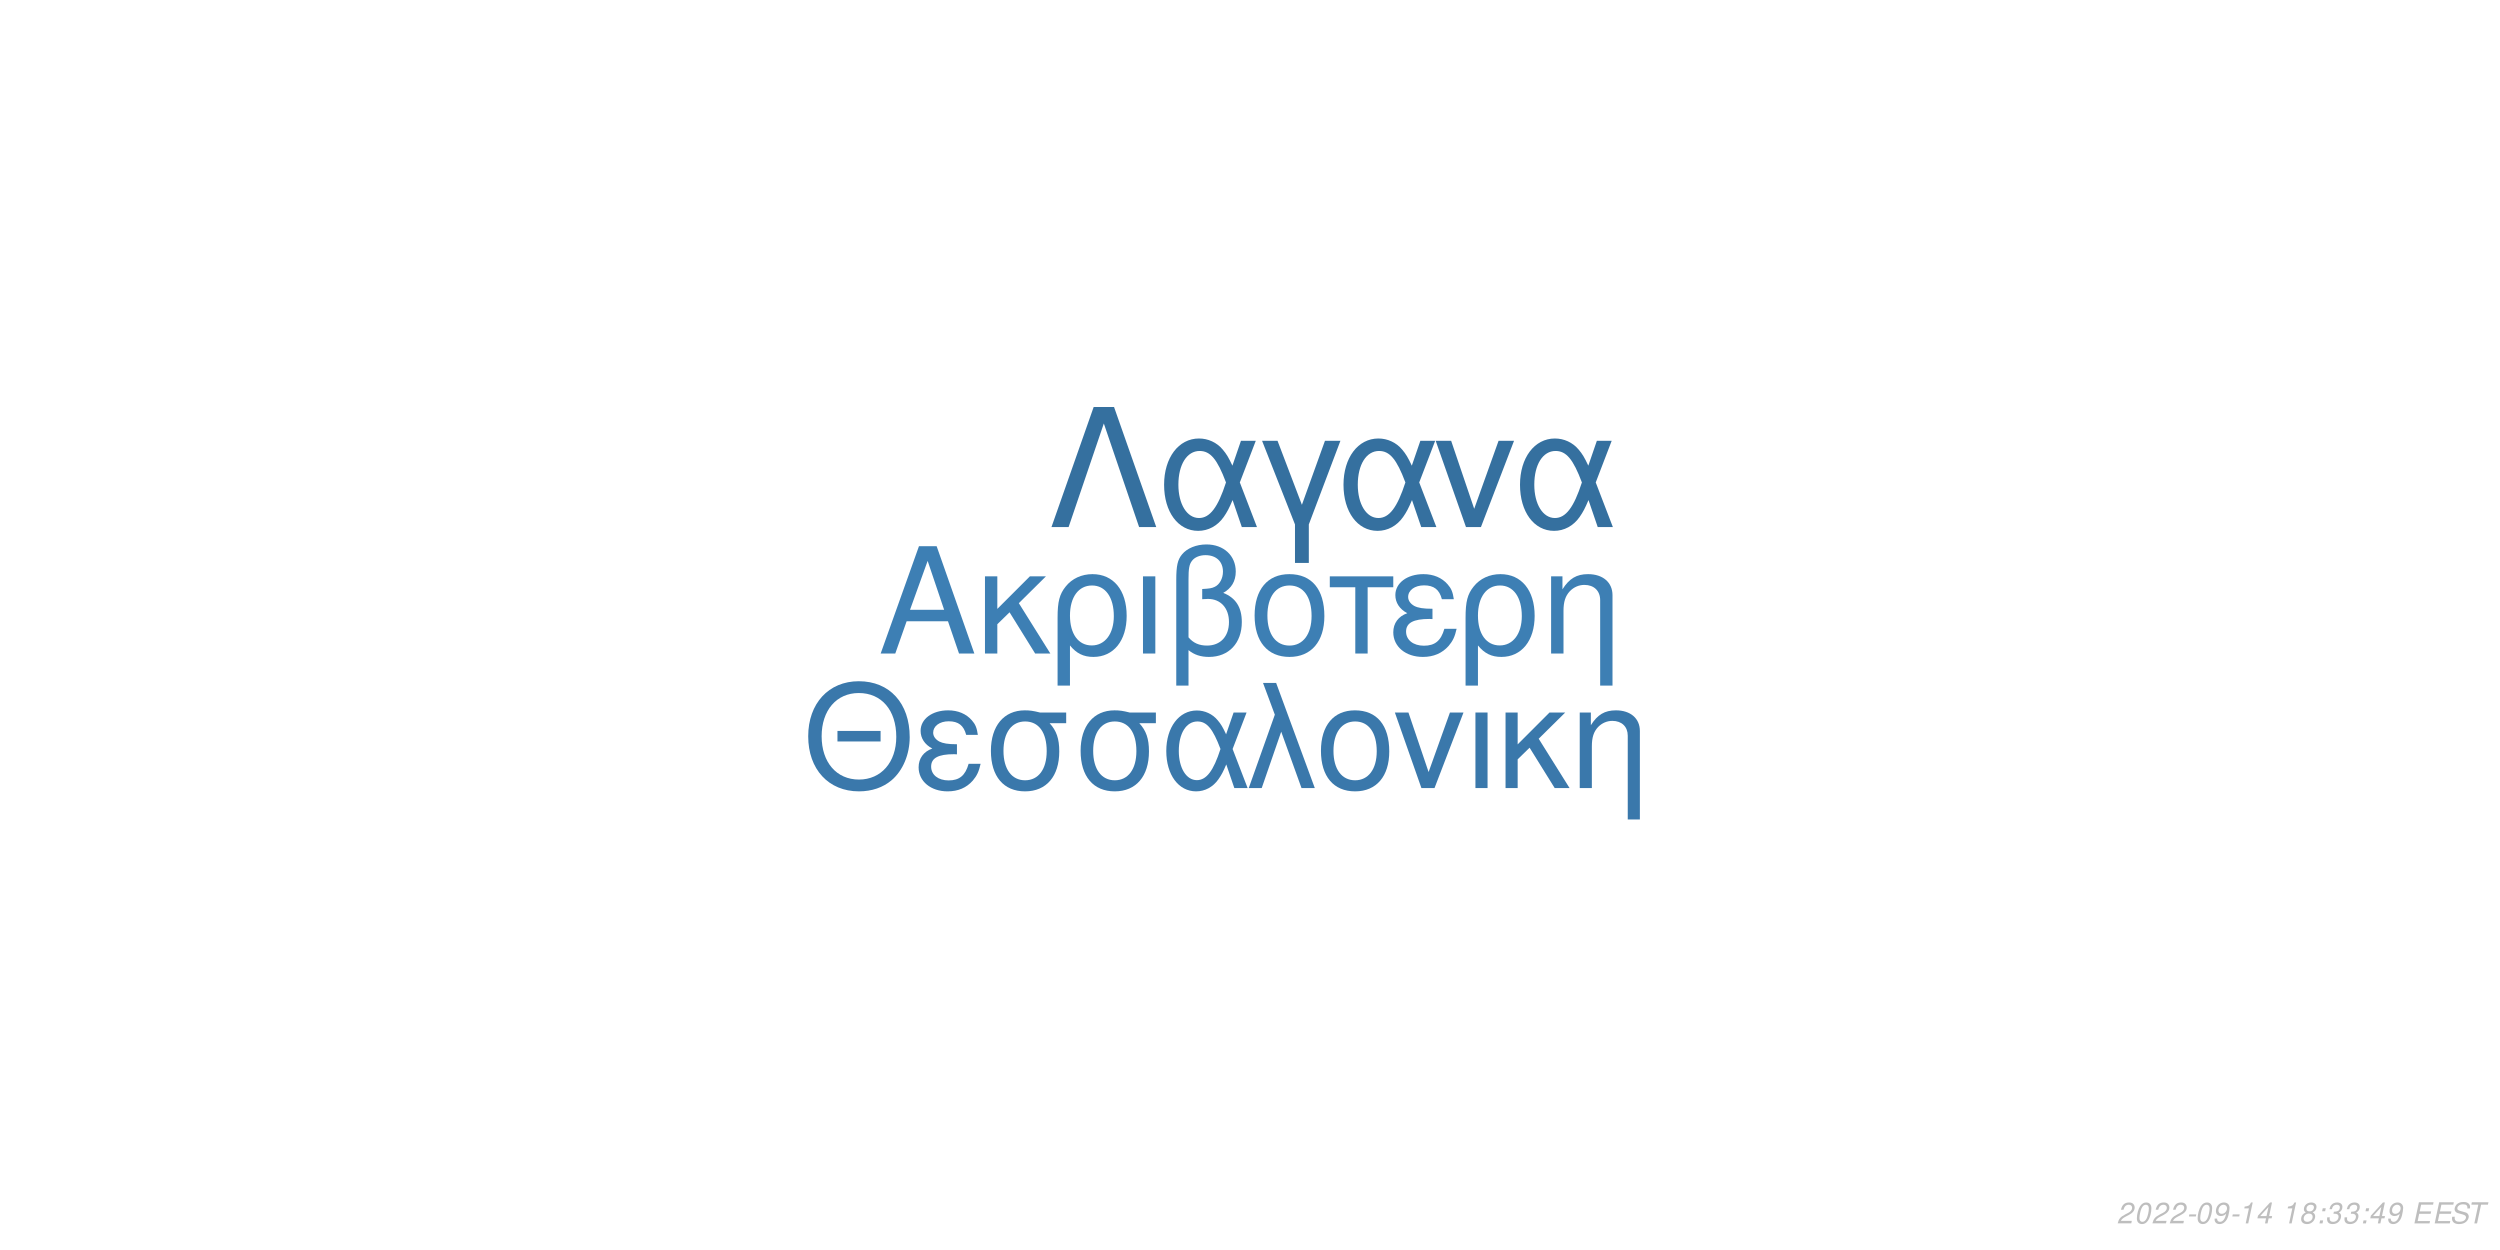
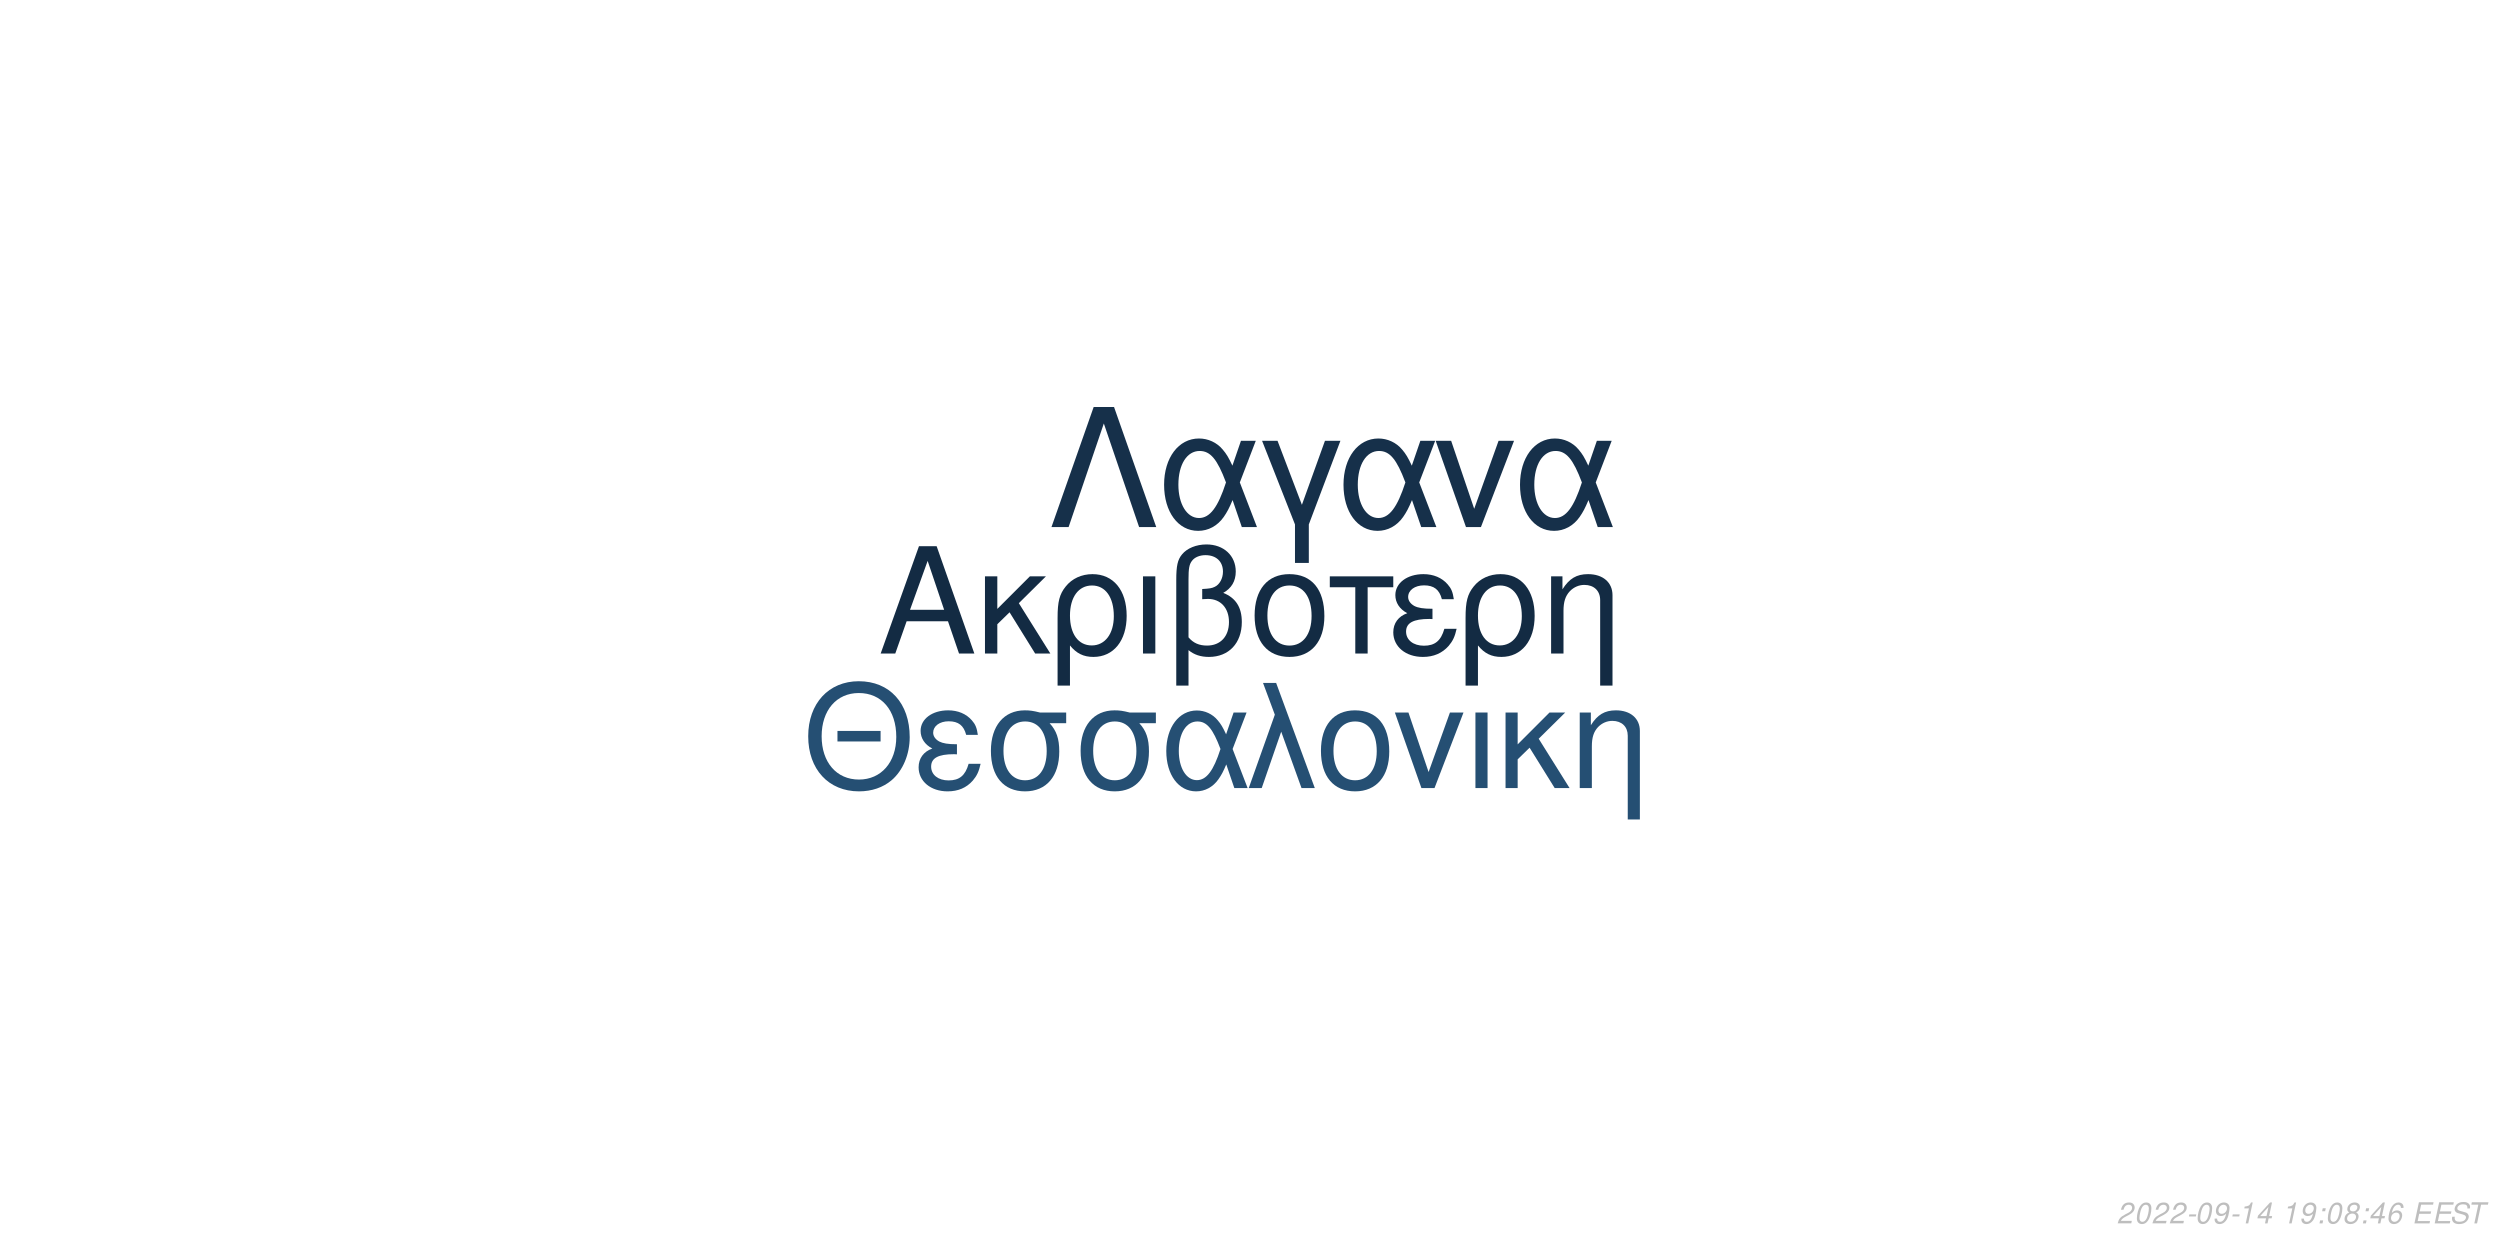
<svg xmlns="http://www.w3.org/2000/svg" xmlns:xlink="http://www.w3.org/1999/xlink" width="864pt" height="432pt" viewBox="0 0 864 432" version="1.1">
  <defs>
    <g>
      <symbol overflow="visible" id="glyph0-0">
        <path style="stroke:none;" d="" />
      </symbol>
      <symbol overflow="visible" id="glyph0-1">
        <path style="stroke:none;" d="M 24.125 -11.141 L 27.938 0 L 33.234 0 L 20.203 -37.094 L 14.094 -37.094 L 0.859 0 L 5.906 0 L 9.828 -11.141 Z M 22.797 -15.109 L 11 -15.109 L 17.094 -32.016 Z M 22.797 -15.109 " />
      </symbol>
      <symbol overflow="visible" id="glyph0-2">
        <path style="stroke:none;" d="M 7.172 -15.422 L 7.172 -26.672 L 2.906 -26.672 L 2.906 0 L 7.172 0 L 7.172 -10.125 L 11.406 -14.25 L 20.25 0 L 25.5 0 L 14.609 -17.406 L 23.969 -26.672 L 18.422 -26.672 Z M 7.172 -15.422 " />
      </symbol>
      <symbol overflow="visible" id="glyph0-3">
        <path style="stroke:none;" d="M 3 11.094 L 7.281 11.094 L 7.281 -2.797 C 9.516 -0.047 11.953 1.172 15.375 1.172 C 22.344 1.172 26.875 -4.422 26.875 -13.031 C 26.875 -21.891 22.297 -27.438 15.062 -27.438 C 11.297 -27.438 7.984 -25.906 5.797 -23.156 C 3.672 -20.516 3 -17.969 3 -12.359 Z M 14.906 -23.516 C 19.547 -23.516 22.438 -19.438 22.438 -12.922 C 22.438 -6.812 19.391 -2.797 14.812 -2.797 C 10.172 -2.797 7.281 -6.766 7.281 -13.125 C 7.281 -19.484 10.234 -23.516 14.906 -23.516 Z M 14.906 -23.516 " />
      </symbol>
      <symbol overflow="visible" id="glyph0-4">
        <path style="stroke:none;" d="M 3.516 0 L 7.781 0 L 7.781 -26.672 L 3.516 -26.672 Z M 3.516 0 " />
      </symbol>
      <symbol overflow="visible" id="glyph0-5">
        <path style="stroke:none;" d="M 4.016 11.094 L 8.25 11.094 L 8.25 -1.172 C 10.172 0.406 12.422 1.172 15.312 1.172 C 22.188 1.172 26.672 -3.609 26.672 -10.891 C 26.672 -15.984 24.578 -19.234 20.25 -20.969 C 23.109 -22.547 24.578 -25.031 24.578 -28.344 C 24.578 -33.844 20.406 -37.703 14.453 -37.703 C 10.938 -37.703 7.734 -36.391 6 -34.25 C 4.484 -32.422 4.016 -30.328 4.016 -25.391 Z M 8.25 -25.656 C 8.25 -29.359 8.5 -30.844 9.469 -32.062 C 10.375 -33.281 12.156 -34 14.094 -34 C 17.812 -34 20.156 -31.812 20.156 -28.297 C 20.156 -25.953 18.984 -23.812 17.297 -23.047 C 16.281 -22.547 15.469 -22.438 12.984 -22.297 L 12.984 -18.781 C 13.734 -18.828 14.344 -18.875 14.969 -18.875 C 19.344 -18.875 22.234 -15.719 22.234 -10.891 C 22.234 -5.906 19.281 -2.75 14.656 -2.75 C 11.953 -2.75 9.922 -3.609 8.25 -5.594 Z M 8.25 -25.656 " />
      </symbol>
      <symbol overflow="visible" id="glyph0-6">
        <path style="stroke:none;" d="M 14.094 -27.438 C 6.562 -27.438 2.094 -22.094 2.094 -13.125 C 2.094 -4.125 6.562 1.172 14.141 1.172 C 21.672 1.172 26.203 -4.172 26.203 -12.922 C 26.203 -22.188 21.828 -27.438 14.094 -27.438 Z M 14.141 -23.516 C 18.938 -23.516 21.781 -19.594 21.781 -12.984 C 21.781 -6.672 18.828 -2.75 14.141 -2.75 C 9.422 -2.75 6.516 -6.672 6.516 -13.125 C 6.516 -19.594 9.422 -23.516 14.141 -23.516 Z M 14.141 -23.516 " />
      </symbol>
      <symbol overflow="visible" id="glyph0-7">
        <path style="stroke:none;" d="M 7.891 0 L 12.156 0 L 12.156 -22.906 L 21.016 -22.906 L 21.016 -26.672 L -0.922 -26.672 L -0.922 -22.906 L 7.891 -22.906 Z M 7.891 0 " />
      </symbol>
      <symbol overflow="visible" id="glyph0-8">
        <path style="stroke:none;" d="M 14.562 -15.469 C 11.344 -15.469 9.562 -15.781 8.297 -16.438 C 6.922 -17.203 6.156 -18.328 6.156 -19.547 C 6.156 -21.891 8.453 -23.562 11.656 -23.562 C 15.062 -23.562 16.953 -22.094 17.812 -18.781 L 21.938 -18.781 C 21.578 -21.266 21.062 -22.5 19.797 -23.922 C 17.812 -26.203 14.906 -27.438 11.453 -27.438 C 5.797 -27.438 1.734 -24.375 1.734 -20.203 C 1.734 -17.609 3.156 -15.375 5.859 -13.938 C 2.797 -12.875 1.016 -10.484 1.016 -7.328 C 1.016 -2.391 5.297 1.172 11.25 1.172 C 14.969 1.172 17.906 -0.109 20.156 -2.641 C 21.578 -4.328 22.297 -5.797 22.906 -8.547 L 18.672 -8.547 C 17.5 -4.422 15.422 -2.703 11.609 -2.703 C 7.938 -2.703 5.438 -4.688 5.438 -7.578 C 5.438 -10.578 7.938 -11.953 13.484 -11.953 C 13.641 -11.953 14.094 -11.953 14.562 -11.906 Z M 14.562 -15.469 " />
      </symbol>
      <symbol overflow="visible" id="glyph0-9">
        <path style="stroke:none;" d="M 3.562 -26.672 L 3.562 0 L 7.844 0 L 7.844 -14.703 C 7.844 -17.906 8.5 -19.891 10.031 -21.531 C 11.406 -22.953 13.188 -23.719 15.062 -23.719 C 18.375 -23.719 20.516 -21.672 20.516 -18.469 L 20.516 11.094 L 24.781 11.094 L 24.781 -20.156 C 24.781 -24.578 21.469 -27.438 16.328 -27.438 C 12.359 -27.438 9.828 -25.906 7.484 -22.188 L 7.484 -26.672 Z M 3.562 -26.672 " />
      </symbol>
      <symbol overflow="visible" id="glyph1-0">
        <path style="stroke:none;" d="" />
      </symbol>
      <symbol overflow="visible" id="glyph1-1">
        <path style="stroke:none;" d="M 26.859 -19.734 L 11.953 -19.734 L 11.953 -16.094 L 26.859 -16.094 Z M 19.328 -36.922 C 8.922 -36.922 1.844 -29.25 1.844 -17.891 C 1.844 -6.484 8.875 1.141 19.391 1.141 C 23.812 1.141 27.703 -0.203 30.641 -2.688 C 34.578 -6.031 36.922 -11.656 36.922 -17.594 C 36.922 -29.297 30 -36.922 19.328 -36.922 Z M 19.328 -32.844 C 27.203 -32.844 32.281 -26.906 32.281 -17.688 C 32.281 -8.922 27.062 -2.938 19.391 -2.938 C 11.609 -2.938 6.484 -8.922 6.484 -17.891 C 6.484 -26.859 11.609 -32.844 19.328 -32.844 Z M 19.328 -32.844 " />
      </symbol>
      <symbol overflow="visible" id="glyph1-2">
        <path style="stroke:none;" d="M 14.25 -15.141 C 11.109 -15.141 9.375 -15.453 8.125 -16.094 C 6.781 -16.844 6.031 -17.938 6.031 -19.141 C 6.031 -21.422 8.266 -23.078 11.406 -23.078 C 14.75 -23.078 16.594 -21.625 17.438 -18.391 L 21.469 -18.391 C 21.125 -20.828 20.625 -22.031 19.391 -23.422 C 17.438 -25.656 14.594 -26.859 11.219 -26.859 C 5.688 -26.859 1.688 -23.875 1.688 -19.781 C 1.688 -17.234 3.094 -15.047 5.734 -13.656 C 2.734 -12.609 1 -10.266 1 -7.172 C 1 -2.344 5.188 1.141 11.016 1.141 C 14.656 1.141 17.547 -0.094 19.734 -2.594 C 21.125 -4.234 21.828 -5.688 22.422 -8.375 L 18.281 -8.375 C 17.141 -4.328 15.094 -2.641 11.359 -2.641 C 7.766 -2.641 5.328 -4.578 5.328 -7.422 C 5.328 -10.359 7.766 -11.703 13.203 -11.703 C 13.359 -11.703 13.797 -11.703 14.25 -11.656 Z M 14.25 -15.141 " />
      </symbol>
      <symbol overflow="visible" id="glyph1-3">
        <path style="stroke:none;" d="M 29 -26.109 L 19.938 -26.109 C 17.594 -26.703 16.438 -26.859 14.703 -26.859 C 7.469 -26.859 2.984 -21.469 2.984 -12.859 C 2.984 -4.031 7.375 1.141 14.797 1.141 C 22.172 1.141 26.609 -4.078 26.609 -12.656 C 26.609 -17.047 25.656 -19.828 23.266 -22.422 L 29 -22.422 Z M 14.797 -23.016 C 19.531 -23.016 22.266 -19.234 22.266 -12.75 C 22.266 -6.531 19.438 -2.688 14.797 -2.688 C 10.172 -2.688 7.328 -6.531 7.328 -12.859 C 7.328 -19.188 10.172 -23.016 14.797 -23.016 Z M 14.797 -23.016 " />
      </symbol>
      <symbol overflow="visible" id="glyph1-4">
        <path style="stroke:none;" d="M 29.344 -26.109 L 24.859 -26.109 L 22.266 -18.578 C 21.125 -21.031 20.484 -22.125 19.328 -23.469 C 17.547 -25.609 14.906 -26.812 12.156 -26.812 C 5.984 -26.812 1.594 -20.984 1.594 -12.812 C 1.594 -4.578 5.828 1.141 11.906 1.141 C 14.953 1.141 17.734 -0.344 19.625 -3.047 C 20.672 -4.531 21.281 -5.688 22.328 -8.172 L 25.109 0 L 29.703 0 L 24.516 -13.5 Z M 20.328 -13.5 C 17.891 -5.922 15.453 -2.734 12.156 -2.734 C 8.516 -2.734 5.922 -6.922 5.922 -12.812 C 5.922 -18.938 8.516 -23.016 12.359 -23.016 C 15.594 -23.016 17.688 -20.531 20.328 -13.5 Z M 20.328 -13.5 " />
      </symbol>
      <symbol overflow="visible" id="glyph1-5">
        <path style="stroke:none;" d="M 1.094 0 L 5.578 0 L 12.312 -19.484 L 19.328 0 L 23.922 0 L 10.562 -36.328 L 6.031 -36.328 L 10.109 -25.359 Z M 1.094 0 " />
      </symbol>
      <symbol overflow="visible" id="glyph1-6">
        <path style="stroke:none;" d="M 13.797 -26.859 C 6.422 -26.859 2.047 -21.625 2.047 -12.859 C 2.047 -4.031 6.422 1.141 13.859 1.141 C 21.234 1.141 25.656 -4.078 25.656 -12.656 C 25.656 -21.719 21.375 -26.859 13.797 -26.859 Z M 13.859 -23.016 C 18.531 -23.016 21.328 -19.188 21.328 -12.703 C 21.328 -6.531 18.438 -2.688 13.859 -2.688 C 9.219 -2.688 6.375 -6.531 6.375 -12.859 C 6.375 -19.188 9.219 -23.016 13.859 -23.016 Z M 13.859 -23.016 " />
      </symbol>
      <symbol overflow="visible" id="glyph1-7">
        <path style="stroke:none;" d="M 14.297 0 L 24.312 -26.109 L 19.625 -26.109 L 12.25 -5.531 L 5.281 -26.109 L 0.594 -26.109 L 9.766 0 Z M 14.297 0 " />
      </symbol>
      <symbol overflow="visible" id="glyph1-8">
        <path style="stroke:none;" d="M 3.438 0 L 7.625 0 L 7.625 -26.109 L 3.438 -26.109 Z M 3.438 0 " />
      </symbol>
      <symbol overflow="visible" id="glyph1-9">
        <path style="stroke:none;" d="M 7.031 -15.094 L 7.031 -26.109 L 2.844 -26.109 L 2.844 0 L 7.031 0 L 7.031 -9.922 L 11.156 -13.953 L 19.828 0 L 24.969 0 L 14.297 -17.047 L 23.469 -26.109 L 18.031 -26.109 Z M 7.031 -15.094 " />
      </symbol>
      <symbol overflow="visible" id="glyph1-10">
        <path style="stroke:none;" d="M 3.484 -26.109 L 3.484 0 L 7.672 0 L 7.672 -14.406 C 7.672 -17.547 8.328 -19.484 9.812 -21.078 C 11.156 -22.469 12.906 -23.219 14.75 -23.219 C 17.984 -23.219 20.078 -21.234 20.078 -18.094 L 20.078 10.859 L 24.266 10.859 L 24.266 -19.734 C 24.266 -24.062 21.031 -26.859 16 -26.859 C 12.109 -26.859 9.609 -25.359 7.328 -21.719 L 7.328 -26.109 Z M 3.484 -26.109 " />
      </symbol>
      <symbol overflow="visible" id="glyph2-0">
        <path style="stroke:none;" d="" />
      </symbol>
      <symbol overflow="visible" id="glyph2-1">
        <path style="stroke:none;" d="M 22.531 -41.484 L 15.484 -41.484 L 0.906 0 L 6.828 0 L 19 -35.797 L 31.188 0 L 37.109 0 Z M 22.531 -41.484 " />
      </symbol>
      <symbol overflow="visible" id="glyph2-2">
        <path style="stroke:none;" d="M 33.516 -29.812 L 28.391 -29.812 L 25.438 -21.219 C 24.125 -24.016 23.391 -25.266 22.078 -26.797 C 20.031 -29.25 17.016 -30.609 13.891 -30.609 C 6.828 -30.609 1.828 -23.953 1.828 -14.625 C 1.828 -5.234 6.656 1.312 13.594 1.312 C 17.078 1.312 20.266 -0.391 22.422 -3.469 C 23.609 -5.172 24.297 -6.484 25.5 -9.328 L 28.688 0 L 33.922 0 L 28 -15.422 Z M 23.219 -15.422 C 20.422 -6.766 17.641 -3.125 13.891 -3.125 C 9.734 -3.125 6.766 -7.906 6.766 -14.625 C 6.766 -21.625 9.734 -26.297 14.109 -26.297 C 17.812 -26.297 20.203 -23.453 23.219 -15.422 Z M 23.219 -15.422 " />
      </symbol>
      <symbol overflow="visible" id="glyph2-3">
        <path style="stroke:none;" d="M 12.062 12.406 L 16.844 12.406 L 16.844 -0.906 L 27.766 -29.812 L 22.422 -29.812 L 14.453 -7.688 L 6.031 -29.812 L 0.688 -29.812 L 12.062 -0.906 Z M 12.062 12.406 " />
      </symbol>
      <symbol overflow="visible" id="glyph2-4">
        <path style="stroke:none;" d="M 16.328 0 L 27.766 -29.812 L 22.422 -29.812 L 14 -6.312 L 6.031 -29.812 L 0.688 -29.812 L 11.156 0 Z M 16.328 0 " />
      </symbol>
      <symbol overflow="visible" id="glyph3-0">
        <path style="stroke:none;" d="" />
      </symbol>
      <symbol overflow="visible" id="glyph3-1">
        <path style="stroke:none;" d="M 5.234 -0.875 L 1.469 -0.875 C 1.641 -1.375 2.203 -1.891 3.109 -2.344 L 4.234 -2.938 C 5.562 -3.625 6.219 -4.469 6.219 -5.484 C 6.219 -5.938 6.062 -6.359 5.797 -6.656 C 5.469 -7.047 4.984 -7.234 4.312 -7.234 C 2.766 -7.234 1.891 -6.453 1.484 -4.734 L 2.375 -4.734 C 2.484 -5.188 2.609 -5.484 2.797 -5.75 C 3.094 -6.203 3.609 -6.453 4.188 -6.453 C 4.891 -6.453 5.344 -6.031 5.344 -5.375 C 5.344 -4.703 4.859 -4.094 4.016 -3.656 L 2.984 -3.125 C 1.234 -2.188 0.797 -1.656 0.344 -0.016 L 5.047 -0.016 Z M 5.234 -0.875 " />
      </symbol>
      <symbol overflow="visible" id="glyph3-2">
        <path style="stroke:none;" d="M 4.203 -7.234 C 3.375 -7.234 2.688 -6.812 2.125 -5.984 C 1.484 -5.047 0.984 -3.188 0.984 -1.734 C 0.984 -1.109 1.172 -0.562 1.484 -0.266 C 1.797 0.047 2.281 0.234 2.766 0.234 C 3.625 0.234 4.281 -0.156 4.859 -1.016 C 5.516 -1.953 6 -3.797 6 -5.266 C 6 -6.5 5.328 -7.234 4.203 -7.234 Z M 4.094 -6.453 C 4.734 -6.453 5.125 -5.984 5.125 -5.156 C 5.125 -4.203 4.781 -2.625 4.406 -1.812 C 3.984 -0.938 3.516 -0.547 2.875 -0.547 C 2.25 -0.547 1.875 -1.031 1.875 -1.828 C 1.875 -2.797 2.203 -4.344 2.594 -5.203 C 2.984 -6.047 3.453 -6.453 4.094 -6.453 Z M 4.094 -6.453 " />
      </symbol>
      <symbol overflow="visible" id="glyph3-3">
        <path style="stroke:none;" d="M 3.516 -3.125 L 1.125 -3.125 L 0.969 -2.406 L 3.359 -2.406 Z M 3.516 -3.125 " />
      </symbol>
      <symbol overflow="visible" id="glyph3-4">
        <path style="stroke:none;" d="M 0.844 -1.656 C 0.844 -1.547 0.844 -1.438 0.844 -1.375 C 0.844 -0.406 1.531 0.234 2.578 0.234 C 3.203 0.234 3.766 0.016 4.297 -0.438 C 4.938 -1 5.312 -1.656 5.594 -2.719 C 5.844 -3.672 6.016 -4.766 6.016 -5.375 C 6.016 -5.844 5.844 -6.328 5.547 -6.656 C 5.203 -7.031 4.703 -7.234 4.062 -7.234 C 2.516 -7.234 1.297 -5.938 1.297 -4.266 C 1.297 -3.203 1.984 -2.547 3.047 -2.547 C 3.484 -2.547 3.953 -2.672 4.281 -2.891 C 4.406 -2.984 4.547 -3.078 4.828 -3.344 C 4.438 -1.484 3.703 -0.547 2.703 -0.547 C 2.109 -0.547 1.719 -0.938 1.719 -1.547 L 1.719 -1.656 Z M 3.953 -6.453 C 4.625 -6.453 5.141 -5.953 5.141 -5.281 C 5.141 -4.188 4.312 -3.312 3.297 -3.312 C 2.594 -3.312 2.172 -3.734 2.172 -4.453 C 2.172 -5.562 2.984 -6.453 3.953 -6.453 Z M 3.953 -6.453 " />
      </symbol>
      <symbol overflow="visible" id="glyph3-5">
        <path style="stroke:none;" d="M 3.703 -5.188 L 2.594 0 L 3.469 0 L 5.016 -7.234 L 4.438 -7.234 C 3.906 -6.156 3.688 -6.016 2.234 -5.812 L 2.109 -5.188 Z M 3.703 -5.188 " />
      </symbol>
      <symbol overflow="visible" id="glyph3-6">
        <path style="stroke:none;" d="M 3.625 -1.75 L 3.266 0 L 4.141 0 L 4.516 -1.75 L 5.562 -1.75 L 5.734 -2.531 L 4.688 -2.531 L 5.688 -7.234 L 5.016 -7.234 L 0.844 -2.672 L 0.641 -1.75 Z M 3.797 -2.531 L 1.594 -2.531 L 4.469 -5.703 Z M 3.797 -2.531 " />
      </symbol>
      <symbol overflow="visible" id="glyph3-7">
        <path style="stroke:none;" d="" />
      </symbol>
      <symbol overflow="visible" id="glyph3-8">
+         <path style="stroke:none;" d="M 2.359 -1.031 L 1.312 -1.031 L 1.094 0 L 2.141 0 Z M 3.266 -5.234 L 2.219 -5.234 L 2 -4.203 L 3.047 -4.203 Z M 3.266 -5.234 " />
+       </symbol>
+       <symbol overflow="visible" id="glyph3-9">
        <path style="stroke:none;" d="M 4.766 -3.797 C 5.078 -3.969 5.234 -4.078 5.438 -4.234 C 5.812 -4.594 6.062 -5.172 6.062 -5.734 C 6.062 -6.625 5.344 -7.234 4.266 -7.234 C 2.812 -7.234 1.703 -6.219 1.703 -4.875 C 1.703 -4.406 1.875 -4.125 2.359 -3.812 C 1.297 -3.312 0.75 -2.516 0.75 -1.469 C 0.75 -0.438 1.547 0.234 2.812 0.234 C 3.656 0.234 4.359 -0.094 4.938 -0.734 C 5.359 -1.234 5.609 -1.859 5.609 -2.438 C 5.609 -3.047 5.312 -3.516 4.766 -3.797 Z M 4.109 -6.453 C 4.797 -6.453 5.188 -6.125 5.188 -5.578 C 5.188 -5.266 5.062 -4.922 4.859 -4.672 C 4.562 -4.312 4.188 -4.156 3.656 -4.156 C 2.984 -4.156 2.594 -4.453 2.594 -4.984 C 2.594 -5.859 3.203 -6.453 4.109 -6.453 Z M 3.453 -3.406 C 4.234 -3.406 4.734 -2.984 4.734 -2.312 C 4.734 -1.312 3.922 -0.547 2.875 -0.547 C 2.125 -0.547 1.625 -0.969 1.625 -1.625 C 1.625 -2.609 2.438 -3.406 3.453 -3.406 Z M 3.453 -3.406 " />
      </symbol>
-       <symbol overflow="visible" id="glyph3-9">
-         <path style="stroke:none;" d="M 2.359 -1.031 L 1.312 -1.031 L 1.094 0 L 2.141 0 Z M 3.266 -5.234 L 2.219 -5.234 L 2 -4.203 L 3.047 -4.203 Z M 3.266 -5.234 " />
-       </symbol>
      <symbol overflow="visible" id="glyph3-10">
-         <path style="stroke:none;" d="M 2.922 -3.312 C 3.125 -3.344 3.234 -3.344 3.375 -3.344 C 4.203 -3.344 4.688 -3 4.688 -2.406 C 4.688 -1.312 3.906 -0.547 2.781 -0.547 C 2.047 -0.547 1.594 -0.938 1.594 -1.562 C 1.594 -1.719 1.609 -1.844 1.656 -2.094 L 0.766 -2.094 C 0.734 -1.797 0.719 -1.641 0.719 -1.469 C 0.719 -0.375 1.406 0.234 2.641 0.234 C 3.547 0.234 4.297 -0.078 4.812 -0.656 C 5.266 -1.156 5.562 -1.875 5.562 -2.547 C 5.562 -3.125 5.344 -3.453 4.797 -3.734 C 5.641 -4.234 6.016 -4.844 6.016 -5.734 C 6.016 -6.656 5.312 -7.234 4.203 -7.234 C 3.375 -7.234 2.672 -6.938 2.188 -6.375 C 1.891 -6.031 1.703 -5.641 1.516 -4.906 L 2.391 -4.906 C 2.5 -5.359 2.594 -5.594 2.734 -5.812 C 3.047 -6.234 3.516 -6.453 4.078 -6.453 C 4.734 -6.453 5.141 -6.125 5.141 -5.578 C 5.141 -5.188 5.016 -4.797 4.797 -4.547 C 4.516 -4.234 4 -4.062 3.266 -4.062 L 3.078 -4.062 Z M 2.922 -3.312 " />
+         <path style="stroke:none;" d="M 6.125 -5.344 L 6.141 -5.625 C 6.141 -6.609 5.453 -7.234 4.391 -7.234 C 3.438 -7.234 2.641 -6.719 2.016 -5.703 C 1.422 -4.781 0.938 -2.953 0.938 -1.688 C 0.938 -0.516 1.688 0.234 2.859 0.234 C 3.703 0.234 4.438 -0.156 5 -0.875 C 5.406 -1.422 5.672 -2.156 5.672 -2.766 C 5.672 -3.812 4.969 -4.5 3.906 -4.5 C 3.234 -4.5 2.672 -4.234 2.094 -3.625 C 2.406 -5.375 3.234 -6.453 4.25 -6.453 C 4.703 -6.453 5.062 -6.234 5.172 -5.844 C 5.203 -5.719 5.234 -5.578 5.25 -5.344 Z M 3.656 -3.734 C 4.344 -3.734 4.797 -3.281 4.797 -2.625 C 4.797 -1.469 3.984 -0.547 2.984 -0.547 C 2.297 -0.547 1.812 -1.047 1.812 -1.766 C 1.812 -2.859 2.625 -3.734 3.656 -3.734 Z M 3.656 -3.734 " />
      </symbol>
      <symbol overflow="visible" id="glyph3-11">
        <path style="stroke:none;" d="M 2.547 -3.312 L 6.5 -3.312 L 6.688 -4.141 L 2.719 -4.141 L 3.219 -6.469 L 7.344 -6.469 L 7.516 -7.297 L 2.453 -7.297 L 0.906 0 L 6.125 0 L 6.297 -0.812 L 2.016 -0.812 Z M 2.547 -3.312 " />
      </symbol>
      <symbol overflow="visible" id="glyph3-12">
        <path style="stroke:none;" d="M 7.062 -5.156 C 7.125 -5.438 7.141 -5.562 7.141 -5.703 C 7.141 -6.156 6.938 -6.594 6.594 -6.891 C 6.188 -7.25 5.656 -7.406 4.875 -7.406 C 3.844 -7.406 3.047 -7.125 2.5 -6.562 C 2.094 -6.141 1.781 -5.438 1.781 -4.922 C 1.781 -4.297 2.219 -3.766 2.891 -3.562 L 4.594 -3.094 C 5.406 -2.859 5.734 -2.578 5.734 -2.094 C 5.734 -1.781 5.547 -1.406 5.266 -1.141 C 4.844 -0.766 4.266 -0.578 3.453 -0.578 C 2.328 -0.578 1.812 -0.984 1.812 -1.906 C 1.812 -2.047 1.812 -2.125 1.844 -2.312 L 0.984 -2.312 C 0.906 -2.062 0.891 -1.906 0.891 -1.688 C 0.891 -0.484 1.797 0.234 3.297 0.234 C 4.359 0.234 5.234 -0.062 5.812 -0.609 C 6.344 -1.078 6.688 -1.797 6.688 -2.375 C 6.688 -2.641 6.609 -2.906 6.453 -3.156 C 6.234 -3.5 5.938 -3.703 5.469 -3.828 L 3.75 -4.312 C 2.984 -4.547 2.734 -4.734 2.734 -5.188 C 2.734 -5.547 2.875 -5.844 3.188 -6.109 C 3.547 -6.438 4.031 -6.594 4.703 -6.594 C 5.266 -6.594 5.688 -6.484 5.906 -6.297 C 6.094 -6.125 6.219 -5.797 6.219 -5.516 C 6.219 -5.422 6.203 -5.344 6.188 -5.156 Z M 7.062 -5.156 " />
      </symbol>
      <symbol overflow="visible" id="glyph3-13">
        <path style="stroke:none;" d="M 4.938 -6.469 L 7.312 -6.469 L 7.484 -7.297 L 1.75 -7.297 L 1.578 -6.469 L 3.984 -6.469 L 2.609 0 L 3.547 0 Z M 4.938 -6.469 " />
      </symbol>
    </g>
  </defs>
  <g id="surface1">
    <rect x="0" y="0" width="864" height="432" style="fill:rgb(100%,100%,100%);fill-opacity:1;stroke:none;" />
-     <g style="fill:rgb(23.922%,49.804%,70.588%);fill-opacity:1;">
+     <g style="fill:rgb(7.451%,16.863%,26.275%);fill-opacity:1;">
      <use xlink:href="#glyph0-1" x="303.5" y="225.861" />
      <use xlink:href="#glyph0-2" x="337.5" y="225.861" />
      <use xlink:href="#glyph0-3" x="362.5" y="225.861" />
      <use xlink:href="#glyph0-4" x="391.5" y="225.861" />
      <use xlink:href="#glyph0-5" x="402.5" y="225.861" />
      <use xlink:href="#glyph0-6" x="431.5" y="225.861" />
      <use xlink:href="#glyph0-7" x="460.5" y="225.861" />
      <use xlink:href="#glyph0-8" x="480.5" y="225.861" />
      <use xlink:href="#glyph0-3" x="503.5" y="225.861" />
      <use xlink:href="#glyph0-9" x="532.5" y="225.861" />
    </g>
-     <g style="fill:rgb(22.745%,47.059%,67.059%);fill-opacity:1;">
+     <g style="fill:rgb(14.51%,30.98%,45.098%);fill-opacity:1;">
      <use xlink:href="#glyph1-1" x="277.473" y="272.354" />
      <use xlink:href="#glyph1-2" x="316.473" y="272.354" />
      <use xlink:href="#glyph1-3" x="339.473" y="272.354" />
      <use xlink:href="#glyph1-3" x="370.473" y="272.354" />
      <use xlink:href="#glyph1-4" x="401.473" y="272.354" />
      <use xlink:href="#glyph1-5" x="430.473" y="272.354" />
      <use xlink:href="#glyph1-6" x="454.473" y="272.354" />
      <use xlink:href="#glyph1-7" x="481.473" y="272.354" />
      <use xlink:href="#glyph1-8" x="506.473" y="272.354" />
      <use xlink:href="#glyph1-9" x="517.473" y="272.354" />
      <use xlink:href="#glyph1-10" x="542.473" y="272.354" />
    </g>
-     <g style="fill:rgb(20.784%,43.922%,62.353%);fill-opacity:1;">
+     <g style="fill:rgb(8.627%,18.824%,29.02%);fill-opacity:1;">
      <use xlink:href="#glyph2-1" x="362.484" y="182.152" />
      <use xlink:href="#glyph2-2" x="400.484" y="182.152" />
      <use xlink:href="#glyph2-3" x="435.484" y="182.152" />
      <use xlink:href="#glyph2-2" x="462.484" y="182.152" />
      <use xlink:href="#glyph2-4" x="495.484" y="182.152" />
      <use xlink:href="#glyph2-2" x="523.484" y="182.152" />
    </g>
    <g style="fill:rgb(74.51%,74.51%,74.51%);fill-opacity:1;">
      <use xlink:href="#glyph3-1" x="731.52" y="422.81" />
      <use xlink:href="#glyph3-2" x="737.52" y="422.81" />
      <use xlink:href="#glyph3-1" x="743.52" y="422.81" />
      <use xlink:href="#glyph3-1" x="749.52" y="422.81" />
      <use xlink:href="#glyph3-3" x="755.52" y="422.81" />
      <use xlink:href="#glyph3-2" x="758.52" y="422.81" />
      <use xlink:href="#glyph3-4" x="764.52" y="422.81" />
      <use xlink:href="#glyph3-3" x="770.52" y="422.81" />
      <use xlink:href="#glyph3-5" x="773.52" y="422.81" />
      <use xlink:href="#glyph3-6" x="779.52" y="422.81" />
      <use xlink:href="#glyph3-7" x="785.52" y="422.81" />
      <use xlink:href="#glyph3-5" x="788.52" y="422.81" />
-       <use xlink:href="#glyph3-8" x="794.52" y="422.81" />
-       <use xlink:href="#glyph3-9" x="800.52" y="422.81" />
-       <use xlink:href="#glyph3-10" x="803.52" y="422.81" />
-       <use xlink:href="#glyph3-10" x="809.52" y="422.81" />
-       <use xlink:href="#glyph3-9" x="815.52" y="422.81" />
+       <use xlink:href="#glyph3-4" x="794.52" y="422.81" />
+       <use xlink:href="#glyph3-8" x="800.52" y="422.81" />
+       <use xlink:href="#glyph3-2" x="803.52" y="422.81" />
+       <use xlink:href="#glyph3-9" x="809.52" y="422.81" />
+       <use xlink:href="#glyph3-8" x="815.52" y="422.81" />
      <use xlink:href="#glyph3-6" x="818.52" y="422.81" />
-       <use xlink:href="#glyph3-4" x="824.52" y="422.81" />
+       <use xlink:href="#glyph3-10" x="824.52" y="422.81" />
      <use xlink:href="#glyph3-7" x="830.52" y="422.81" />
      <use xlink:href="#glyph3-11" x="833.52" y="422.81" />
      <use xlink:href="#glyph3-11" x="840.52" y="422.81" />
      <use xlink:href="#glyph3-12" x="846.52" y="422.81" />
      <use xlink:href="#glyph3-13" x="852.52" y="422.81" />
    </g>
  </g>
</svg>
